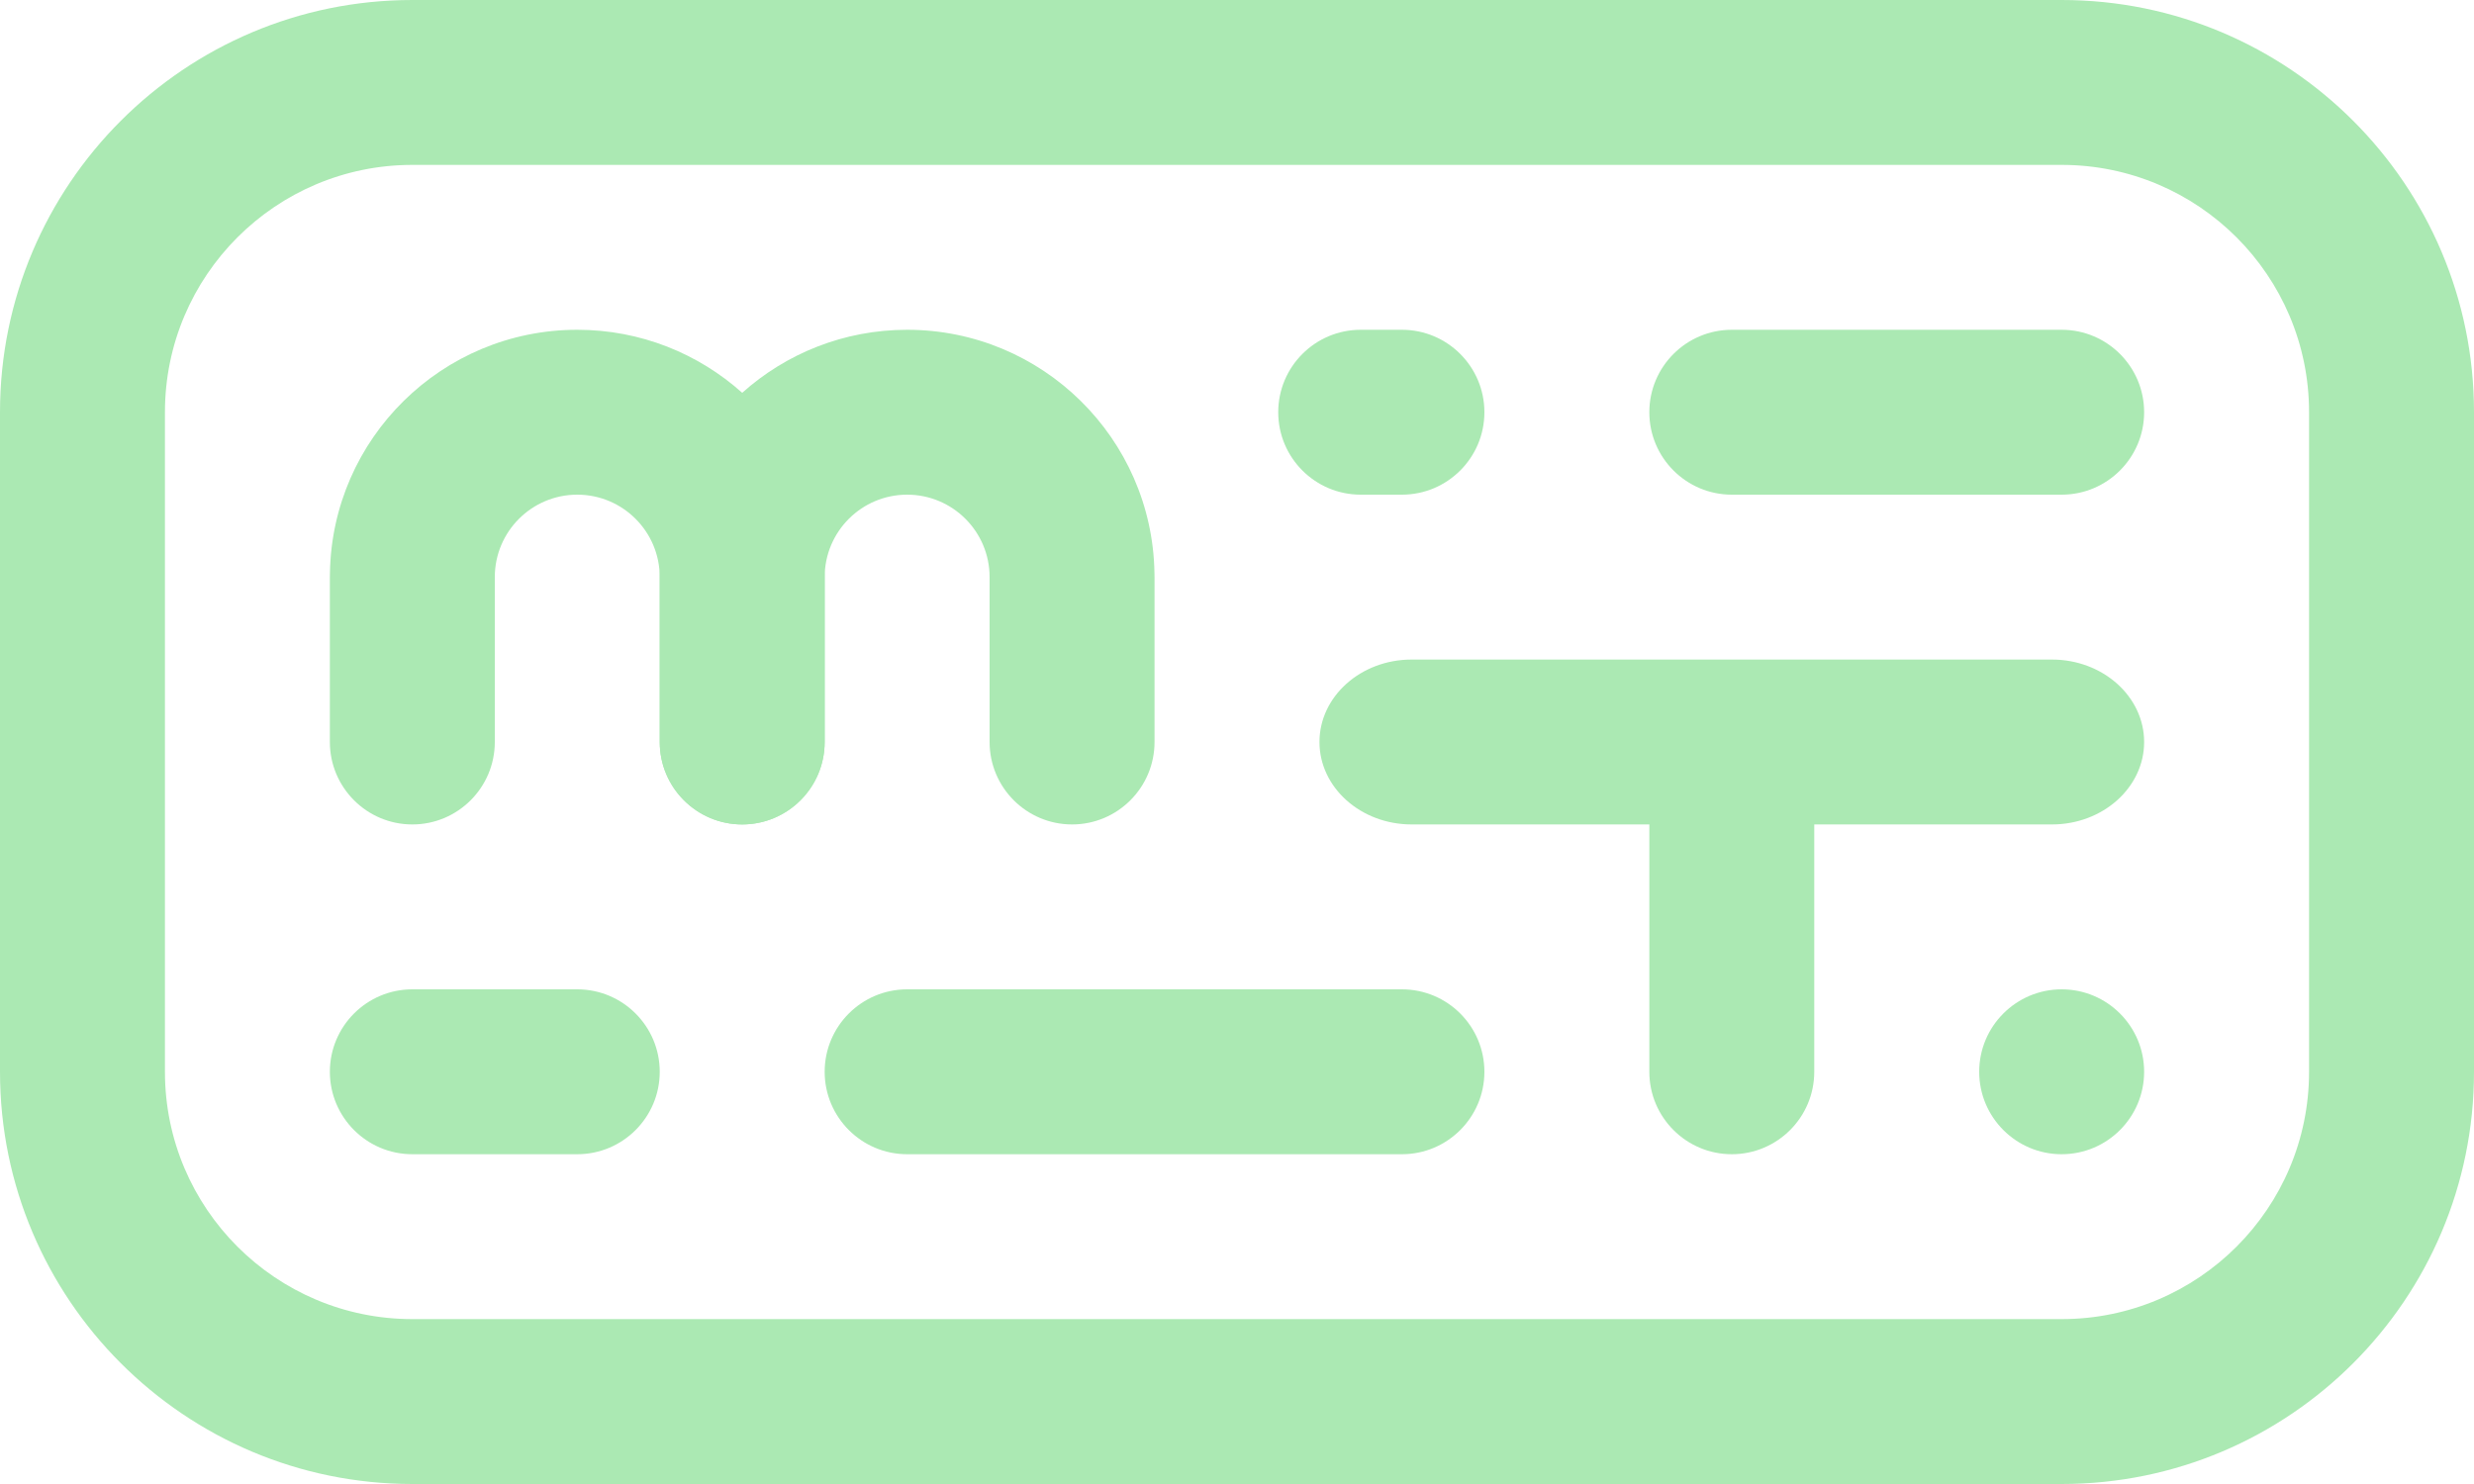
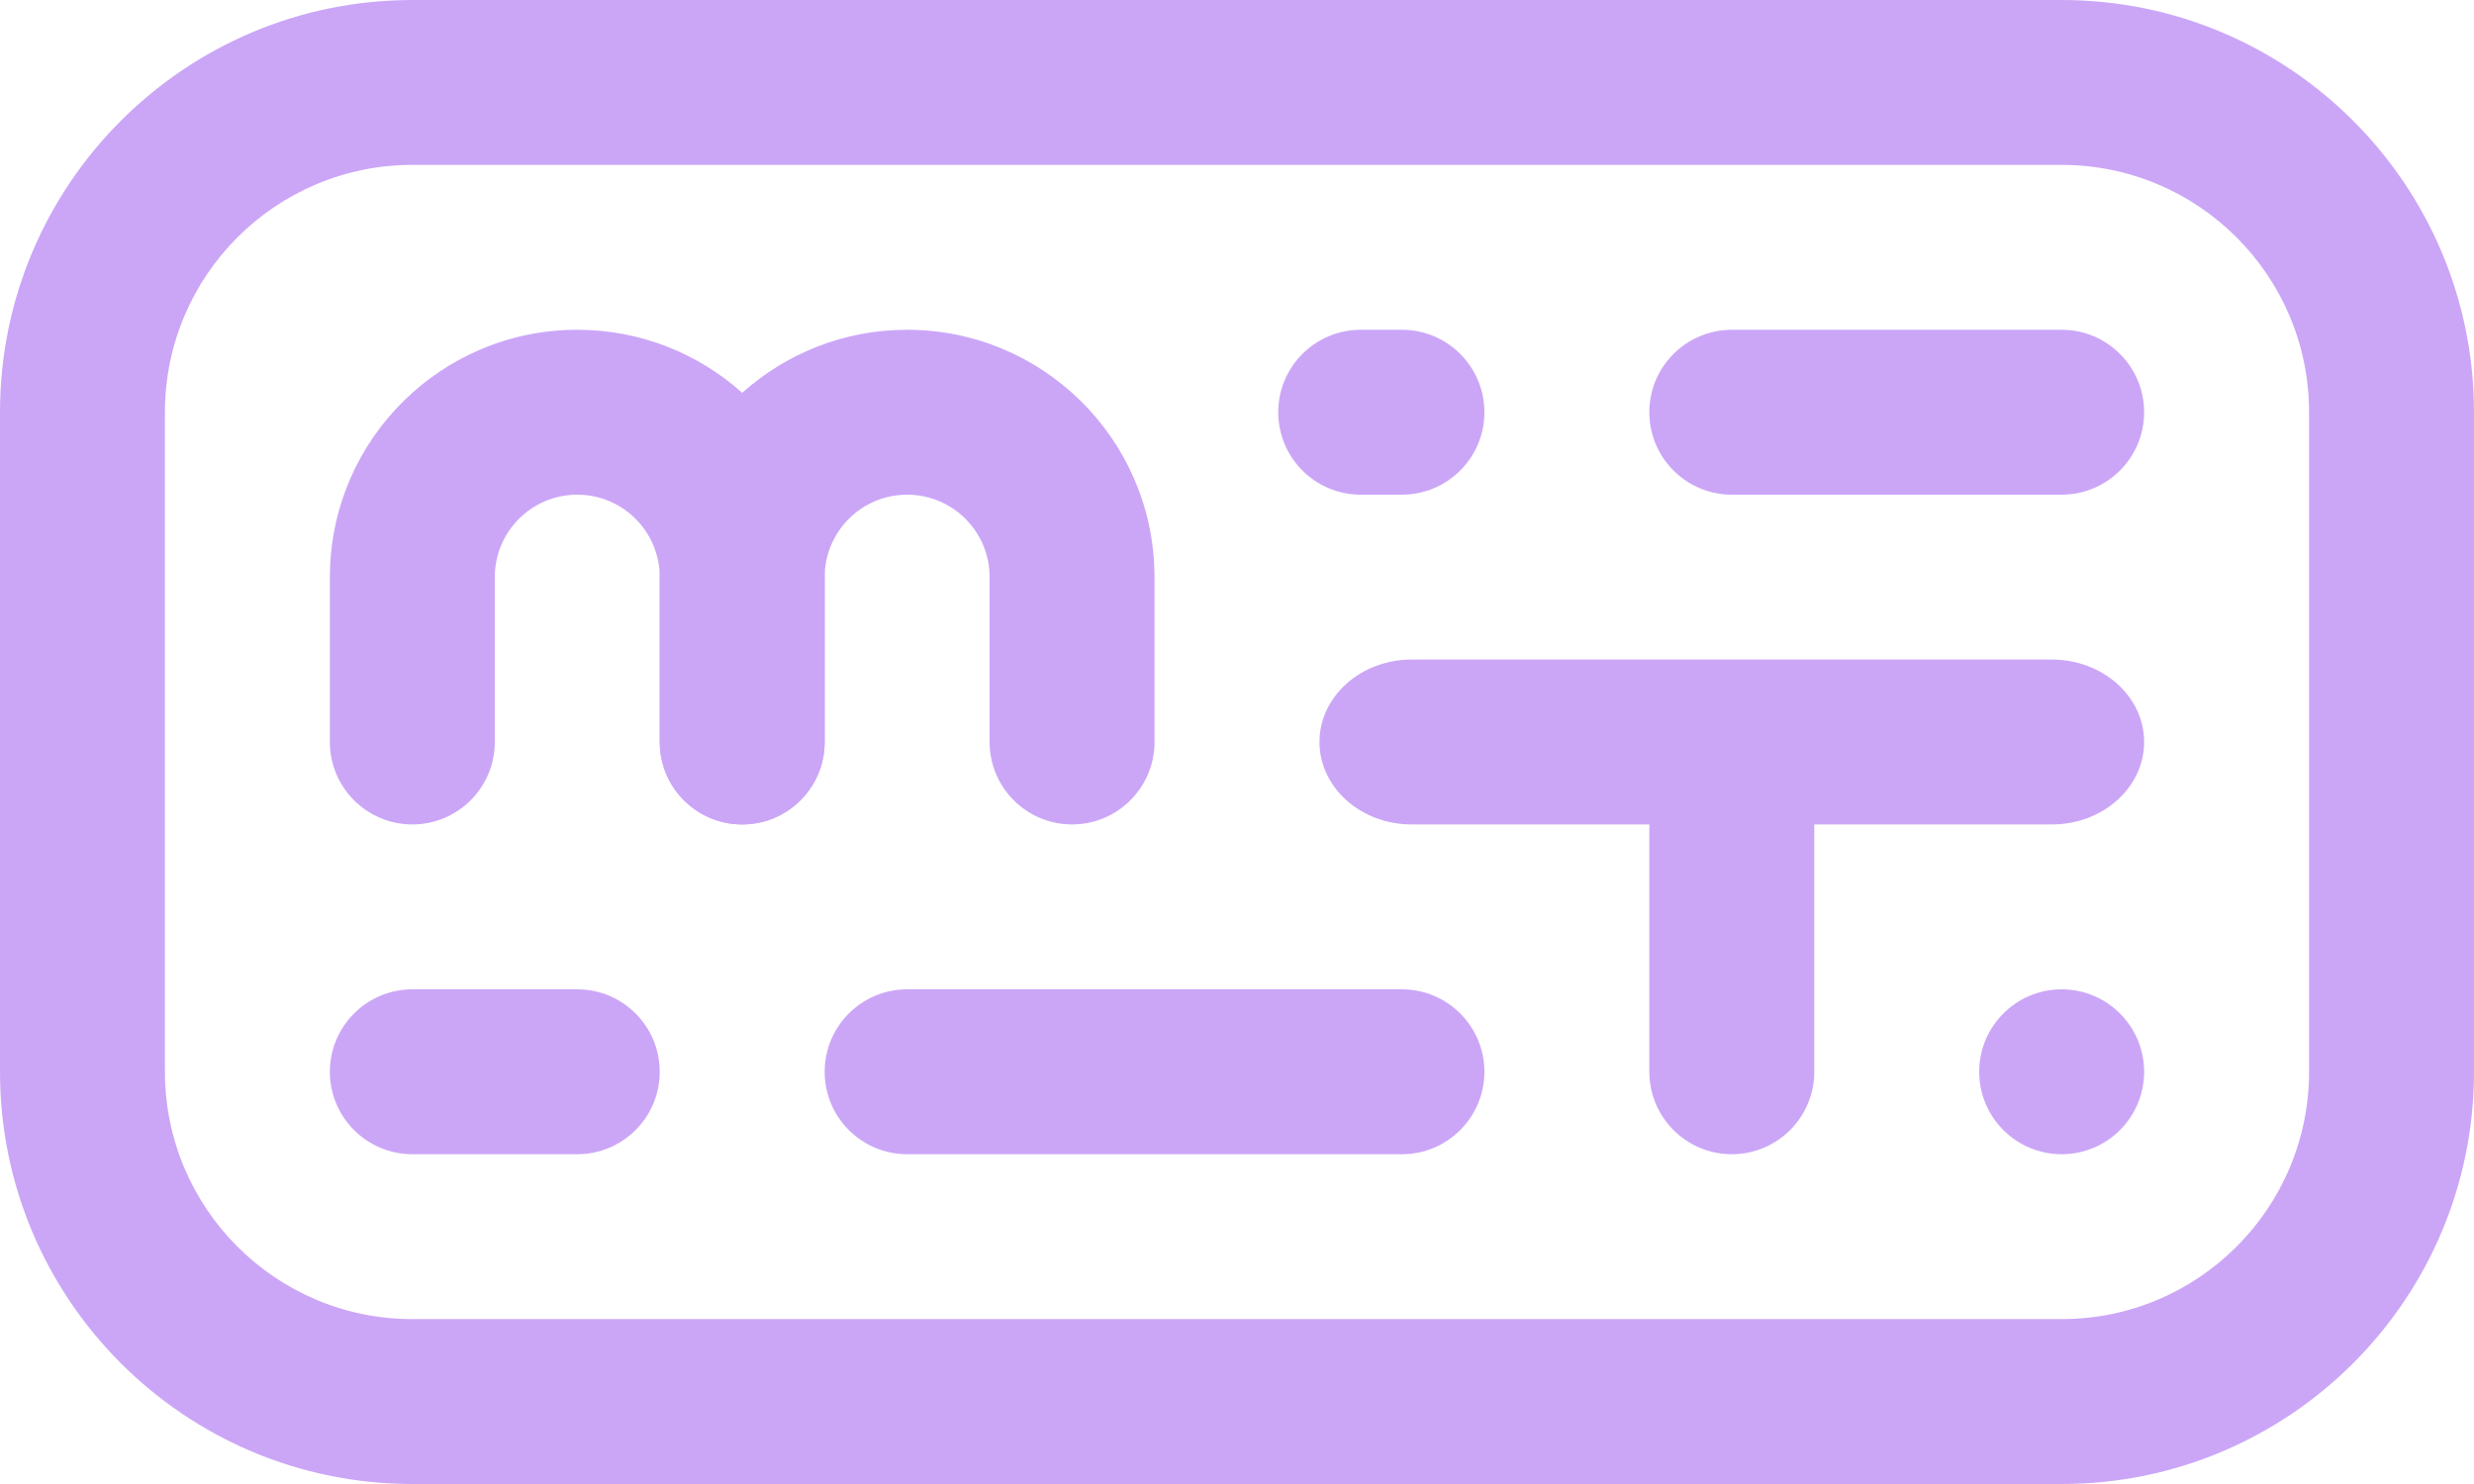
<svg xmlns="http://www.w3.org/2000/svg" style="isolation: isolate" viewBox="-680 -1030 300 180">
  <g>
-     <path fill="#abe9b3" d="M -430 -910 L -430 -910 C -424.481 -910 -420 -905.519 -420 -900 L -420 -900 C -420 -894.481 -424.481 -890 -430 -890 L -430 -890 C -435.519 -890 -440 -894.481 -440 -900 L -440 -900 C -440 -905.519 -435.519 -910 -430 -910 Z" />
-     <path fill="#abe9b3" d=" M -570 -910 L -510 -910 C -504.481 -910 -500 -905.519 -500 -900 L -500 -900 C -500 -894.481 -504.481 -890 -510 -890 L -570 -890 C -575.519 -890 -580 -894.481 -580 -900 L -580 -900 C -580 -905.519 -575.519 -910 -570 -910 Z " />
-     <path fill="#abe9b3" d="M -590 -970 L -590 -970 C -584.481 -970 -580 -965.519 -580 -960 L -580 -940 C -580 -934.481 -584.481 -930 -590 -930 L -590 -930 C -595.519 -930 -600 -934.481 -600 -940 L -600 -960 C -600 -965.519 -595.519 -970 -590 -970 Z" />
-     <path fill="#abe9b3" d=" M -639.991 -960.515 C -639.72 -976.836 -626.385 -990 -610 -990 L -610 -990 C -602.32 -990 -595.31 -987.108 -590 -982.355 C -584.69 -987.108 -577.68 -990 -570 -990 L -570 -990 C -553.615 -990 -540.28 -976.836 -540.009 -960.515 C -540.001 -960.345 -540 -960.172 -540 -960 L -540 -960 L -540 -940 C -540 -934.481 -544.481 -930 -550 -930 L -550 -930 C -555.519 -930 -560 -934.481 -560 -940 L -560 -960 L -560 -960 C -560 -965.519 -564.481 -970 -570 -970 C -575.519 -970 -580 -965.519 -580 -960 L -580 -960 L -580 -960 L -580 -940 C -580 -934.481 -584.481 -930 -590 -930 L -590 -930 C -595.519 -930 -600 -934.481 -600 -940 L -600 -960 L -600 -960 L -600 -960 L -600 -960 L -600 -960 L -600 -960 L -600 -960 L -600 -960 C -600 -965.519 -604.481 -970 -610 -970 C -615.519 -970 -620 -965.519 -620 -960 L -620 -960 L -620 -940 C -620 -934.481 -624.481 -930 -630 -930 L -630 -930 C -635.519 -930 -640 -934.481 -640 -940 L -640 -960 L -640 -960 C -640 -960.172 -639.996 -960.344 -639.991 -960.515 Z " />
-     <path fill="#abe9b3" d=" M -460 -930 L -460 -900 C -460 -894.481 -464.481 -890 -470 -890 L -470 -890 C -475.519 -890 -480 -894.481 -480 -900 L -480 -930 L -508.82 -930 C -514.99 -930 -520 -934.481 -520 -940 L -520 -940 C -520 -945.519 -514.99 -950 -508.82 -950 L -431.18 -950 C -425.01 -950 -420 -945.519 -420 -940 L -420 -940 C -420 -934.481 -425.01 -930 -431.18 -930 L -460 -930 Z " />
-     <path fill="#abe9b3" d="M -470 -990 L -430 -990 C -424.481 -990 -420 -985.519 -420 -980 L -420 -980 C -420 -974.481 -424.481 -970 -430 -970 L -470 -970 C -475.519 -970 -480 -974.481 -480 -980 L -480 -980 C -480 -985.519 -475.519 -990 -470 -990 Z" />
-     <path fill="#abe9b3" d=" M -630 -910 L -610 -910 C -604.481 -910 -600 -905.519 -600 -900 L -600 -900 C -600 -894.481 -604.481 -890 -610 -890 L -630 -890 C -635.519 -890 -640 -894.481 -640 -900 L -640 -900 C -640 -905.519 -635.519 -910 -630 -910 Z " />
-     <path fill="#abe9b3" d=" M -515 -990 L -510 -990 C -504.481 -990 -500 -985.519 -500 -980 L -500 -980 C -500 -974.481 -504.481 -970 -510 -970 L -515 -970 C -520.519 -970 -525 -974.481 -525 -980 L -525 -980 C -525 -985.519 -520.519 -990 -515 -990 Z " />
-     <path fill="#abe9b3" d=" M -660 -910 L -680 -910 L -680 -980 C -680 -1007.596 -657.596 -1030 -630 -1030 L -430 -1030 C -402.404 -1030 -380 -1007.596 -380 -980 L -380 -900 C -380 -872.404 -402.404 -850 -430 -850 L -630 -850 C -657.596 -850 -680 -872.404 -680 -900 L -680 -920 L -660 -920 L -660 -900 C -660 -883.443 -646.557 -870 -630 -870 L -430 -870 C -413.443 -870 -400 -883.443 -400 -900 L -400 -980 C -400 -996.557 -413.443 -1010 -430 -1010 L -630 -1010 C -646.557 -1010 -660 -996.557 -660 -980 L -660 -910 Z " />
+     <path fill="#cba6f7" d="M -430 -910 L -430 -910 C -424.481 -910 -420 -905.519 -420 -900 L -420 -900 C -420 -894.481 -424.481 -890 -430 -890 L -430 -890 C -435.519 -890 -440 -894.481 -440 -900 L -440 -900 C -440 -905.519 -435.519 -910 -430 -910 Z" />
+     <path fill="#cba6f7" d=" M -570 -910 L -510 -910 C -504.481 -910 -500 -905.519 -500 -900 L -500 -900 C -500 -894.481 -504.481 -890 -510 -890 L -570 -890 C -575.519 -890 -580 -894.481 -580 -900 L -580 -900 C -580 -905.519 -575.519 -910 -570 -910 Z " />
+     <path fill="#cba6f7" d="M -590 -970 L -590 -970 C -584.481 -970 -580 -965.519 -580 -960 L -580 -940 C -580 -934.481 -584.481 -930 -590 -930 L -590 -930 C -595.519 -930 -600 -934.481 -600 -940 L -600 -960 C -600 -965.519 -595.519 -970 -590 -970 Z" />
+     <path fill="#cba6f7" d=" M -639.991 -960.515 C -639.72 -976.836 -626.385 -990 -610 -990 L -610 -990 C -602.32 -990 -595.31 -987.108 -590 -982.355 C -584.69 -987.108 -577.68 -990 -570 -990 L -570 -990 C -553.615 -990 -540.28 -976.836 -540.009 -960.515 C -540.001 -960.345 -540 -960.172 -540 -960 L -540 -960 L -540 -940 C -540 -934.481 -544.481 -930 -550 -930 L -550 -930 C -555.519 -930 -560 -934.481 -560 -940 L -560 -960 L -560 -960 C -560 -965.519 -564.481 -970 -570 -970 C -575.519 -970 -580 -965.519 -580 -960 L -580 -960 L -580 -960 L -580 -940 C -580 -934.481 -584.481 -930 -590 -930 L -590 -930 C -595.519 -930 -600 -934.481 -600 -940 L -600 -960 L -600 -960 L -600 -960 L -600 -960 L -600 -960 L -600 -960 L -600 -960 L -600 -960 C -600 -965.519 -604.481 -970 -610 -970 C -615.519 -970 -620 -965.519 -620 -960 L -620 -960 L -620 -940 C -620 -934.481 -624.481 -930 -630 -930 L -630 -930 C -635.519 -930 -640 -934.481 -640 -940 L -640 -960 L -640 -960 C -640 -960.172 -639.996 -960.344 -639.991 -960.515 Z " />
+     <path fill="#cba6f7" d=" M -460 -930 L -460 -900 C -460 -894.481 -464.481 -890 -470 -890 L -470 -890 C -475.519 -890 -480 -894.481 -480 -900 L -480 -930 L -508.82 -930 C -514.99 -930 -520 -934.481 -520 -940 L -520 -940 C -520 -945.519 -514.99 -950 -508.82 -950 L -431.18 -950 C -425.01 -950 -420 -945.519 -420 -940 L -420 -940 C -420 -934.481 -425.01 -930 -431.18 -930 L -460 -930 Z " />
+     <path fill="#cba6f7" d="M -470 -990 L -430 -990 C -424.481 -990 -420 -985.519 -420 -980 L -420 -980 C -420 -974.481 -424.481 -970 -430 -970 L -470 -970 C -475.519 -970 -480 -974.481 -480 -980 L -480 -980 C -480 -985.519 -475.519 -990 -470 -990 Z" />
+     <path fill="#cba6f7" d=" M -630 -910 L -610 -910 C -604.481 -910 -600 -905.519 -600 -900 L -600 -900 C -600 -894.481 -604.481 -890 -610 -890 L -630 -890 C -635.519 -890 -640 -894.481 -640 -900 L -640 -900 C -640 -905.519 -635.519 -910 -630 -910 Z " />
+     <path fill="#cba6f7" d=" M -515 -990 L -510 -990 C -504.481 -990 -500 -985.519 -500 -980 L -500 -980 C -500 -974.481 -504.481 -970 -510 -970 L -515 -970 C -520.519 -970 -525 -974.481 -525 -980 L -525 -980 C -525 -985.519 -520.519 -990 -515 -990 Z " />
+     <path fill="#cba6f7" d=" M -660 -910 L -680 -910 L -680 -980 C -680 -1007.596 -657.596 -1030 -630 -1030 L -430 -1030 C -402.404 -1030 -380 -1007.596 -380 -980 L -380 -900 C -380 -872.404 -402.404 -850 -430 -850 L -630 -850 C -657.596 -850 -680 -872.404 -680 -900 L -680 -920 L -660 -920 L -660 -900 C -660 -883.443 -646.557 -870 -630 -870 L -430 -870 C -413.443 -870 -400 -883.443 -400 -900 L -400 -980 C -400 -996.557 -413.443 -1010 -430 -1010 L -630 -1010 C -646.557 -1010 -660 -996.557 -660 -980 L -660 -910 Z " />
  </g>
</svg>
